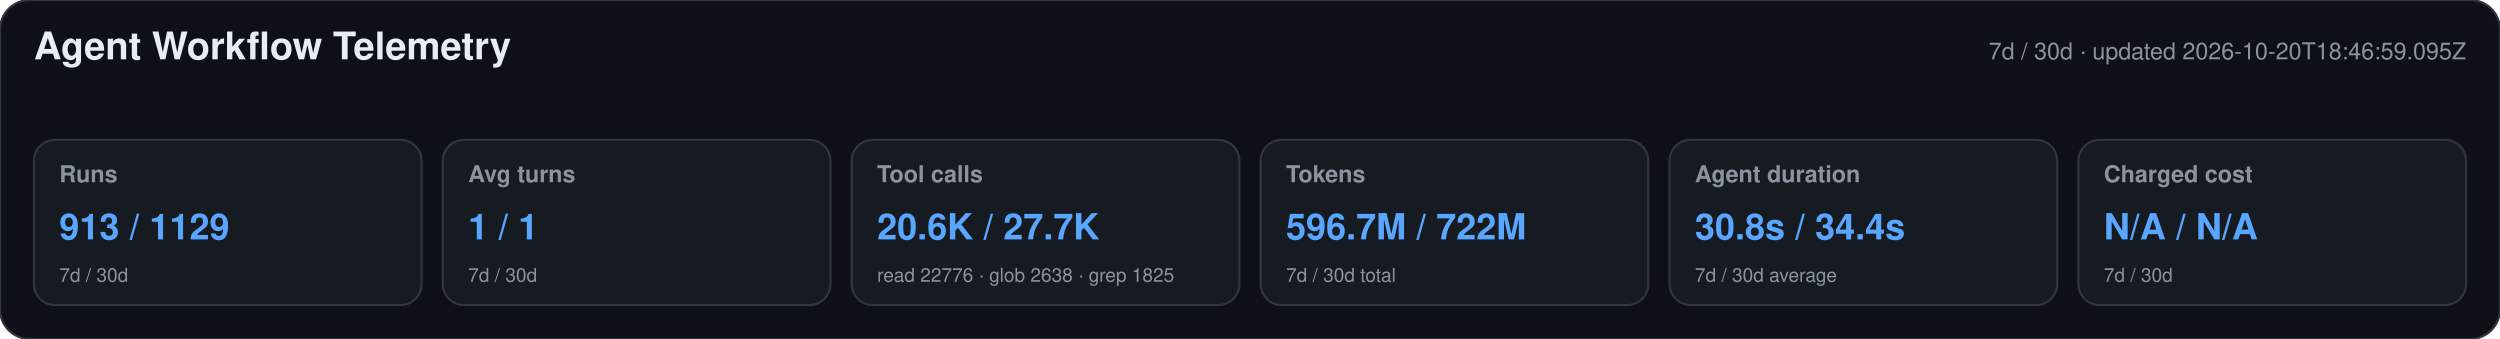
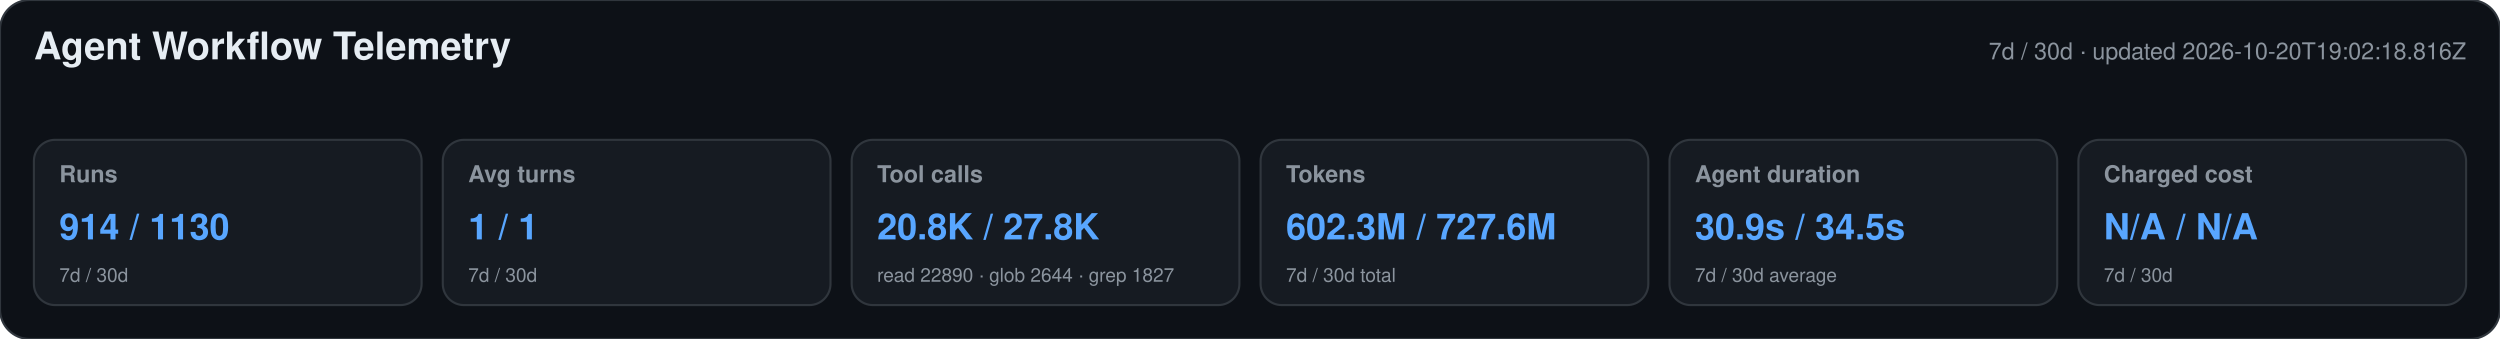
<svg xmlns="http://www.w3.org/2000/svg" width="1180" height="160" viewBox="0 0 1180 160" role="img" aria-labelledby="title desc">
  <style>text{font-family:-apple-system,BlinkMacSystemFont,"Segoe UI",Helvetica,Arial,sans-serif}.heading{font-size:18px;font-weight:650;fill:#e6edf3}.meta,.label,.secondary{fill:#8b949e}.meta,.label{font-size:11px}.label{font-weight:600}.primary{font-size:17px;font-weight:700;fill:#58a6ff}.secondary{font-size:9px}</style>
  <rect width="1180" height="160" rx="14" fill="#0d1117" stroke="#30363d" />
  <text x="16" y="28" class="heading">Agent Workflow Telemetry</text>
-   <text x="1164" y="28" text-anchor="end" class="meta">7d / 30d · updated 2026-10-20T18:46:59.095Z</text>
+   <text x="1164" y="28" text-anchor="end" class="meta">7d / 30d · updated 2026-10-20T19:02:18.816Z</text>
  <g>
    <rect x="16" y="66" width="183" height="78" rx="10" fill="#161b22" stroke="#30363d" />
    <text x="28" y="86" class="label">Runs</text>
-     <text x="28" y="113" class="primary">913 / 1129</text>
+     <text x="28" y="113" class="primary">914 / 1130</text>
    <text x="28" y="133" class="secondary">7d / 30d</text>
  </g>
  <g>
    <rect x="209" y="66" width="183" height="78" rx="10" fill="#161b22" stroke="#30363d" />
    <text x="221" y="86" class="label">Avg turns</text>
    <text x="221" y="113" class="primary">1 / 1</text>
    <text x="221" y="133" class="secondary">7d / 30d</text>
  </g>
  <g>
    <rect x="402" y="66" width="183" height="78" rx="10" fill="#161b22" stroke="#30363d" />
    <text x="414" y="86" class="label">Tool calls</text>
-     <text x="414" y="113" class="primary">20.6K / 27.7K</text>
-     <text x="414" y="133" class="secondary">read 22776 · glob 2638 · grep 1825</text>
+     <text x="414" y="113" class="primary">20.8K / 27.8K</text>
+     <text x="414" y="133" class="secondary">read 22890 · glob 2644 · grep 1827</text>
  </g>
  <g>
    <rect x="595" y="66" width="183" height="78" rx="10" fill="#161b22" stroke="#30363d" />
    <text x="607" y="86" class="label">Tokens</text>
-     <text x="607" y="113" class="primary">596.7M / 722M</text>
+     <text x="607" y="113" class="primary">602.3M / 727.6M</text>
    <text x="607" y="133" class="secondary">7d / 30d total</text>
  </g>
  <g>
    <rect x="788" y="66" width="183" height="78" rx="10" fill="#161b22" stroke="#30363d" />
    <text x="800" y="86" class="label">Agent duration</text>
-     <text x="800" y="113" class="primary">30.8s / 34.4s</text>
+     <text x="800" y="113" class="primary">30.9s / 34.5s</text>
    <text x="800" y="133" class="secondary">7d / 30d average</text>
  </g>
  <g>
    <rect x="981" y="66" width="183" height="78" rx="10" fill="#161b22" stroke="#30363d" />
    <text x="993" y="86" class="label">Charged cost</text>
    <text x="993" y="113" class="primary">N/A / N/A</text>
    <text x="993" y="133" class="secondary">7d / 30d</text>
  </g>
</svg>
